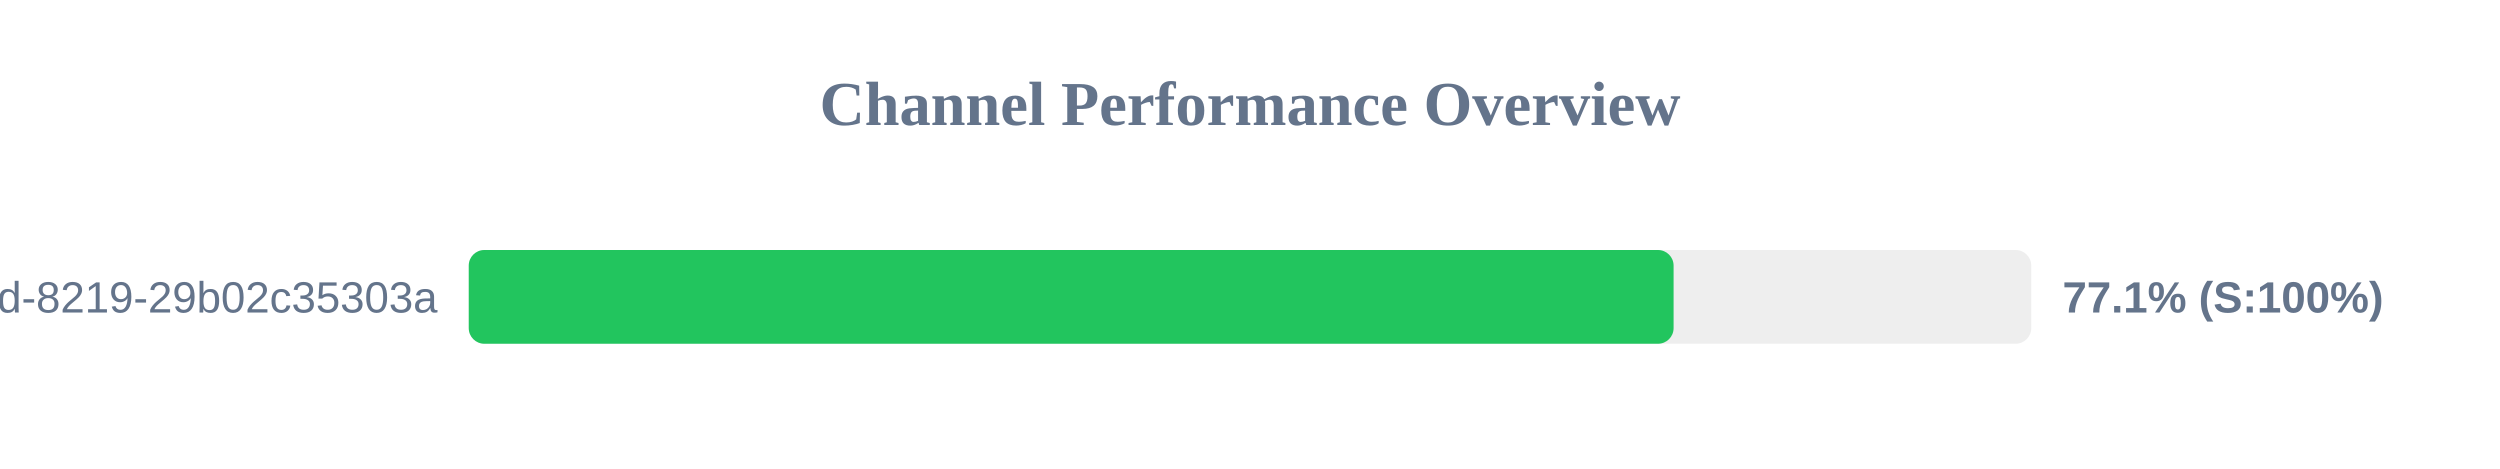
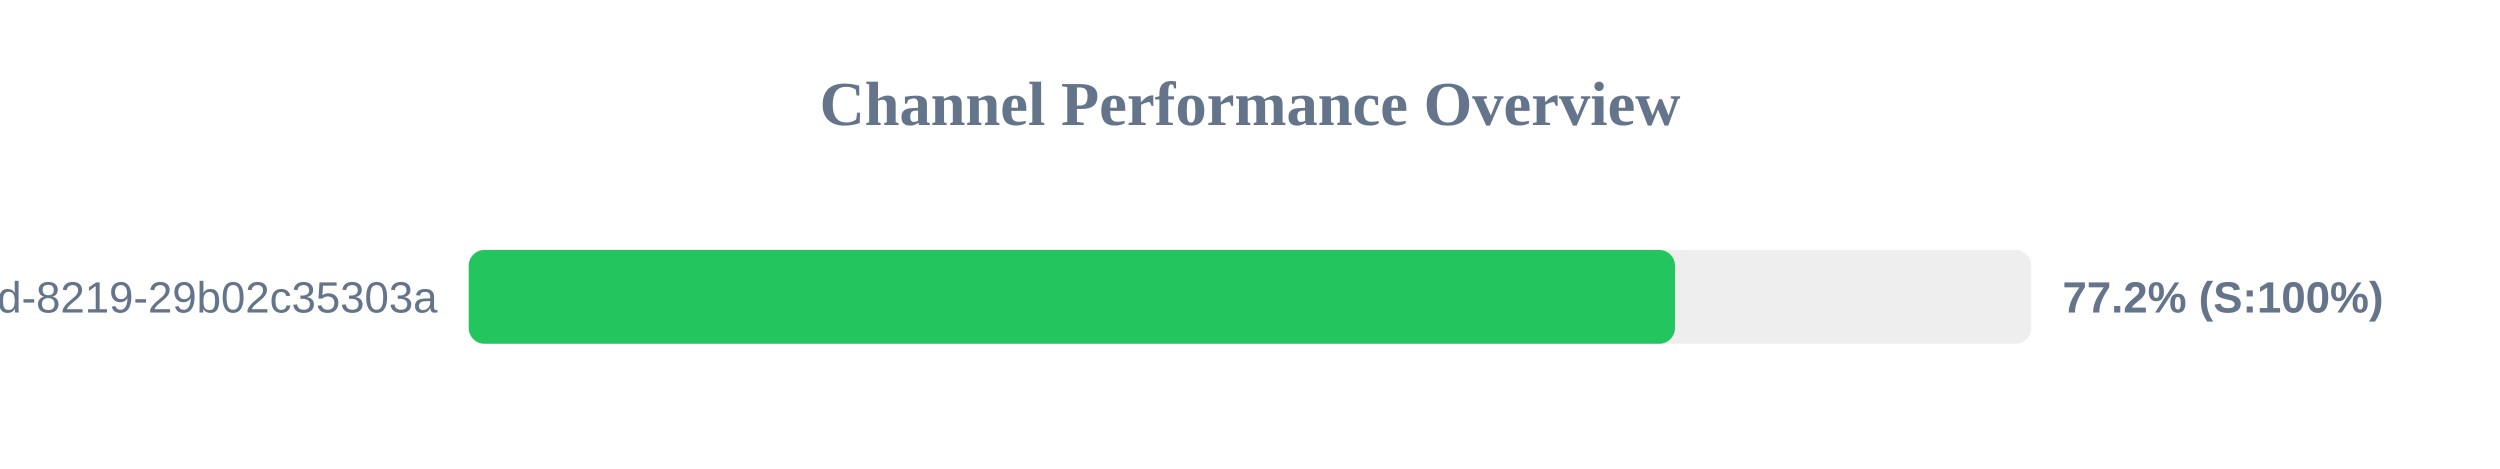
<svg xmlns="http://www.w3.org/2000/svg" width="800" height="150" version="1.1">
  <style>
        .row { font: 14px Arial; fill: #64748b; }
        .score { font: bold 14px Arial; fill: #64748b; }
    </style>
  <text x="400" y="40" text-anchor="middle" font-size="20px" font-weight="bold" fill="#64748b">Channel Performance Overview</text>
  <rect x="150" y="80" width="500" height="30" fill="#eee" rx="5" />
-   <rect x="150" y="80" width="385.55" height="30" fill="#22c55e" rx="5" />
+   <rect x="150" y="80" width="386.0" height="30" fill="#22c55e" rx="5" />
  <text x="140" y="100" text-anchor="end" class="row">?uuid=5eaa121d-4362-444d-8219-29b02c35303a</text>
-   <text x="660" y="100" text-anchor="start" class="score">77.1% (S:100%)</text>
+   <text x="660" y="100" text-anchor="start" class="score">77.2% (S:100%)</text>
</svg>
